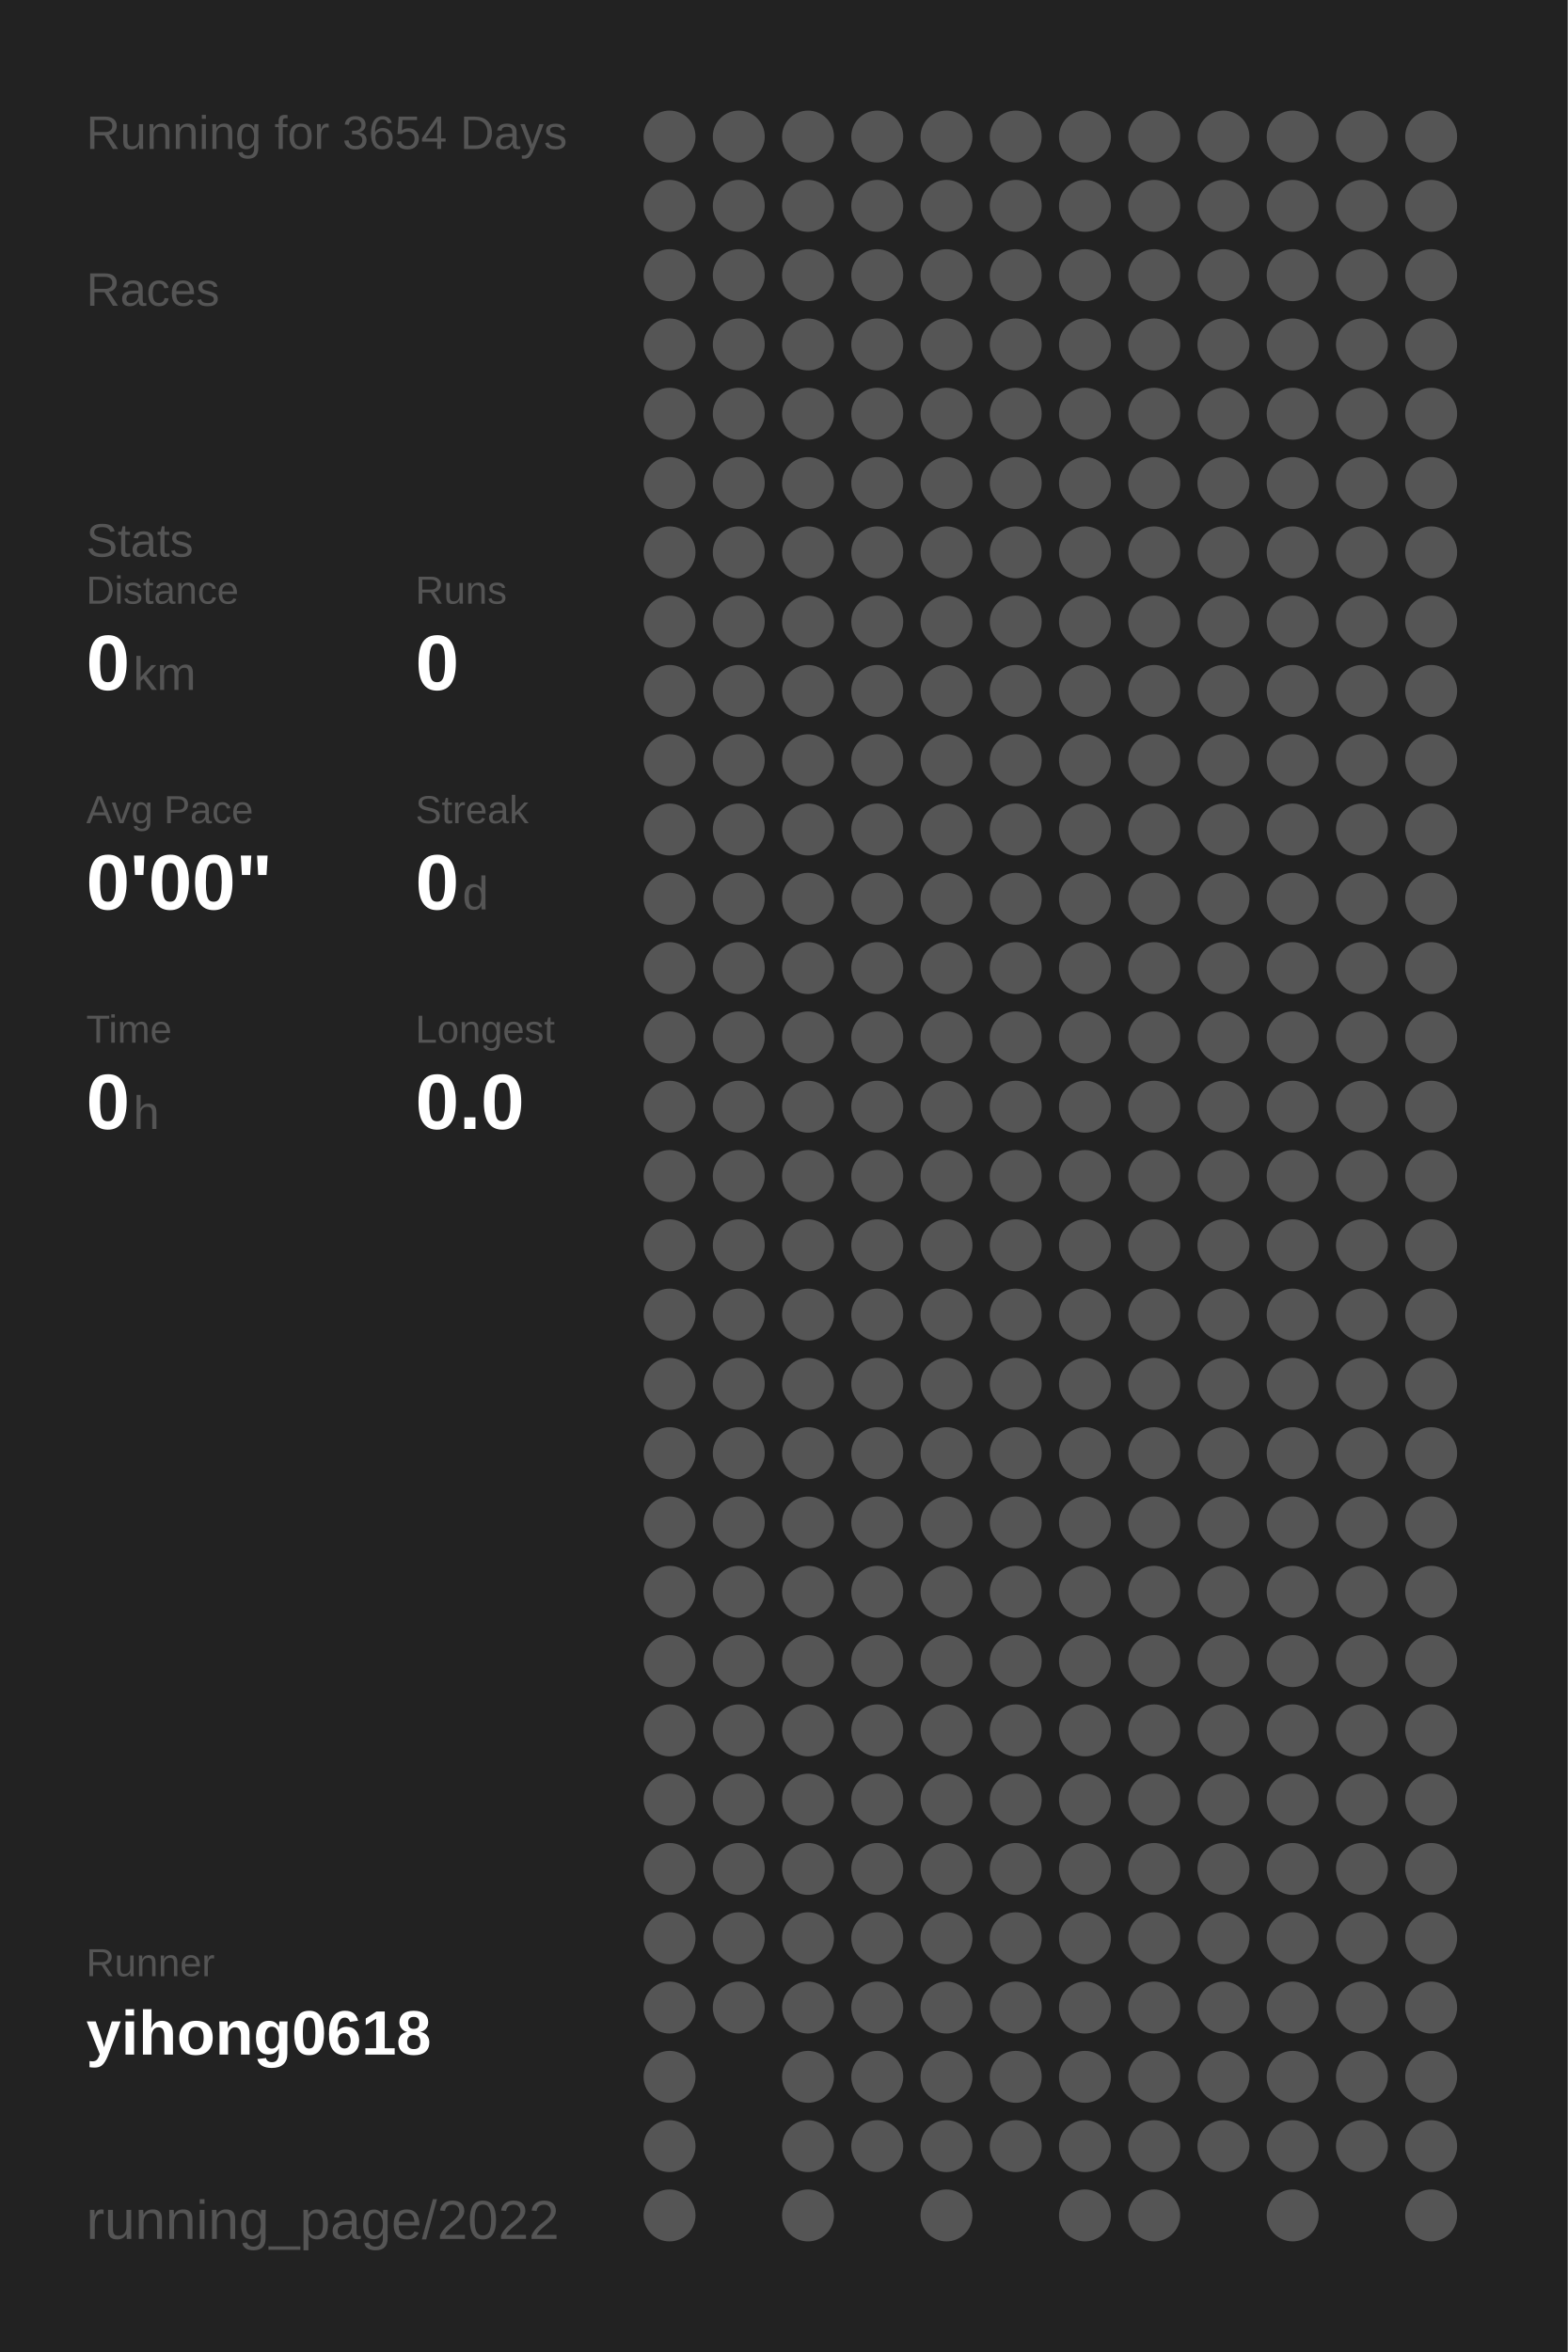
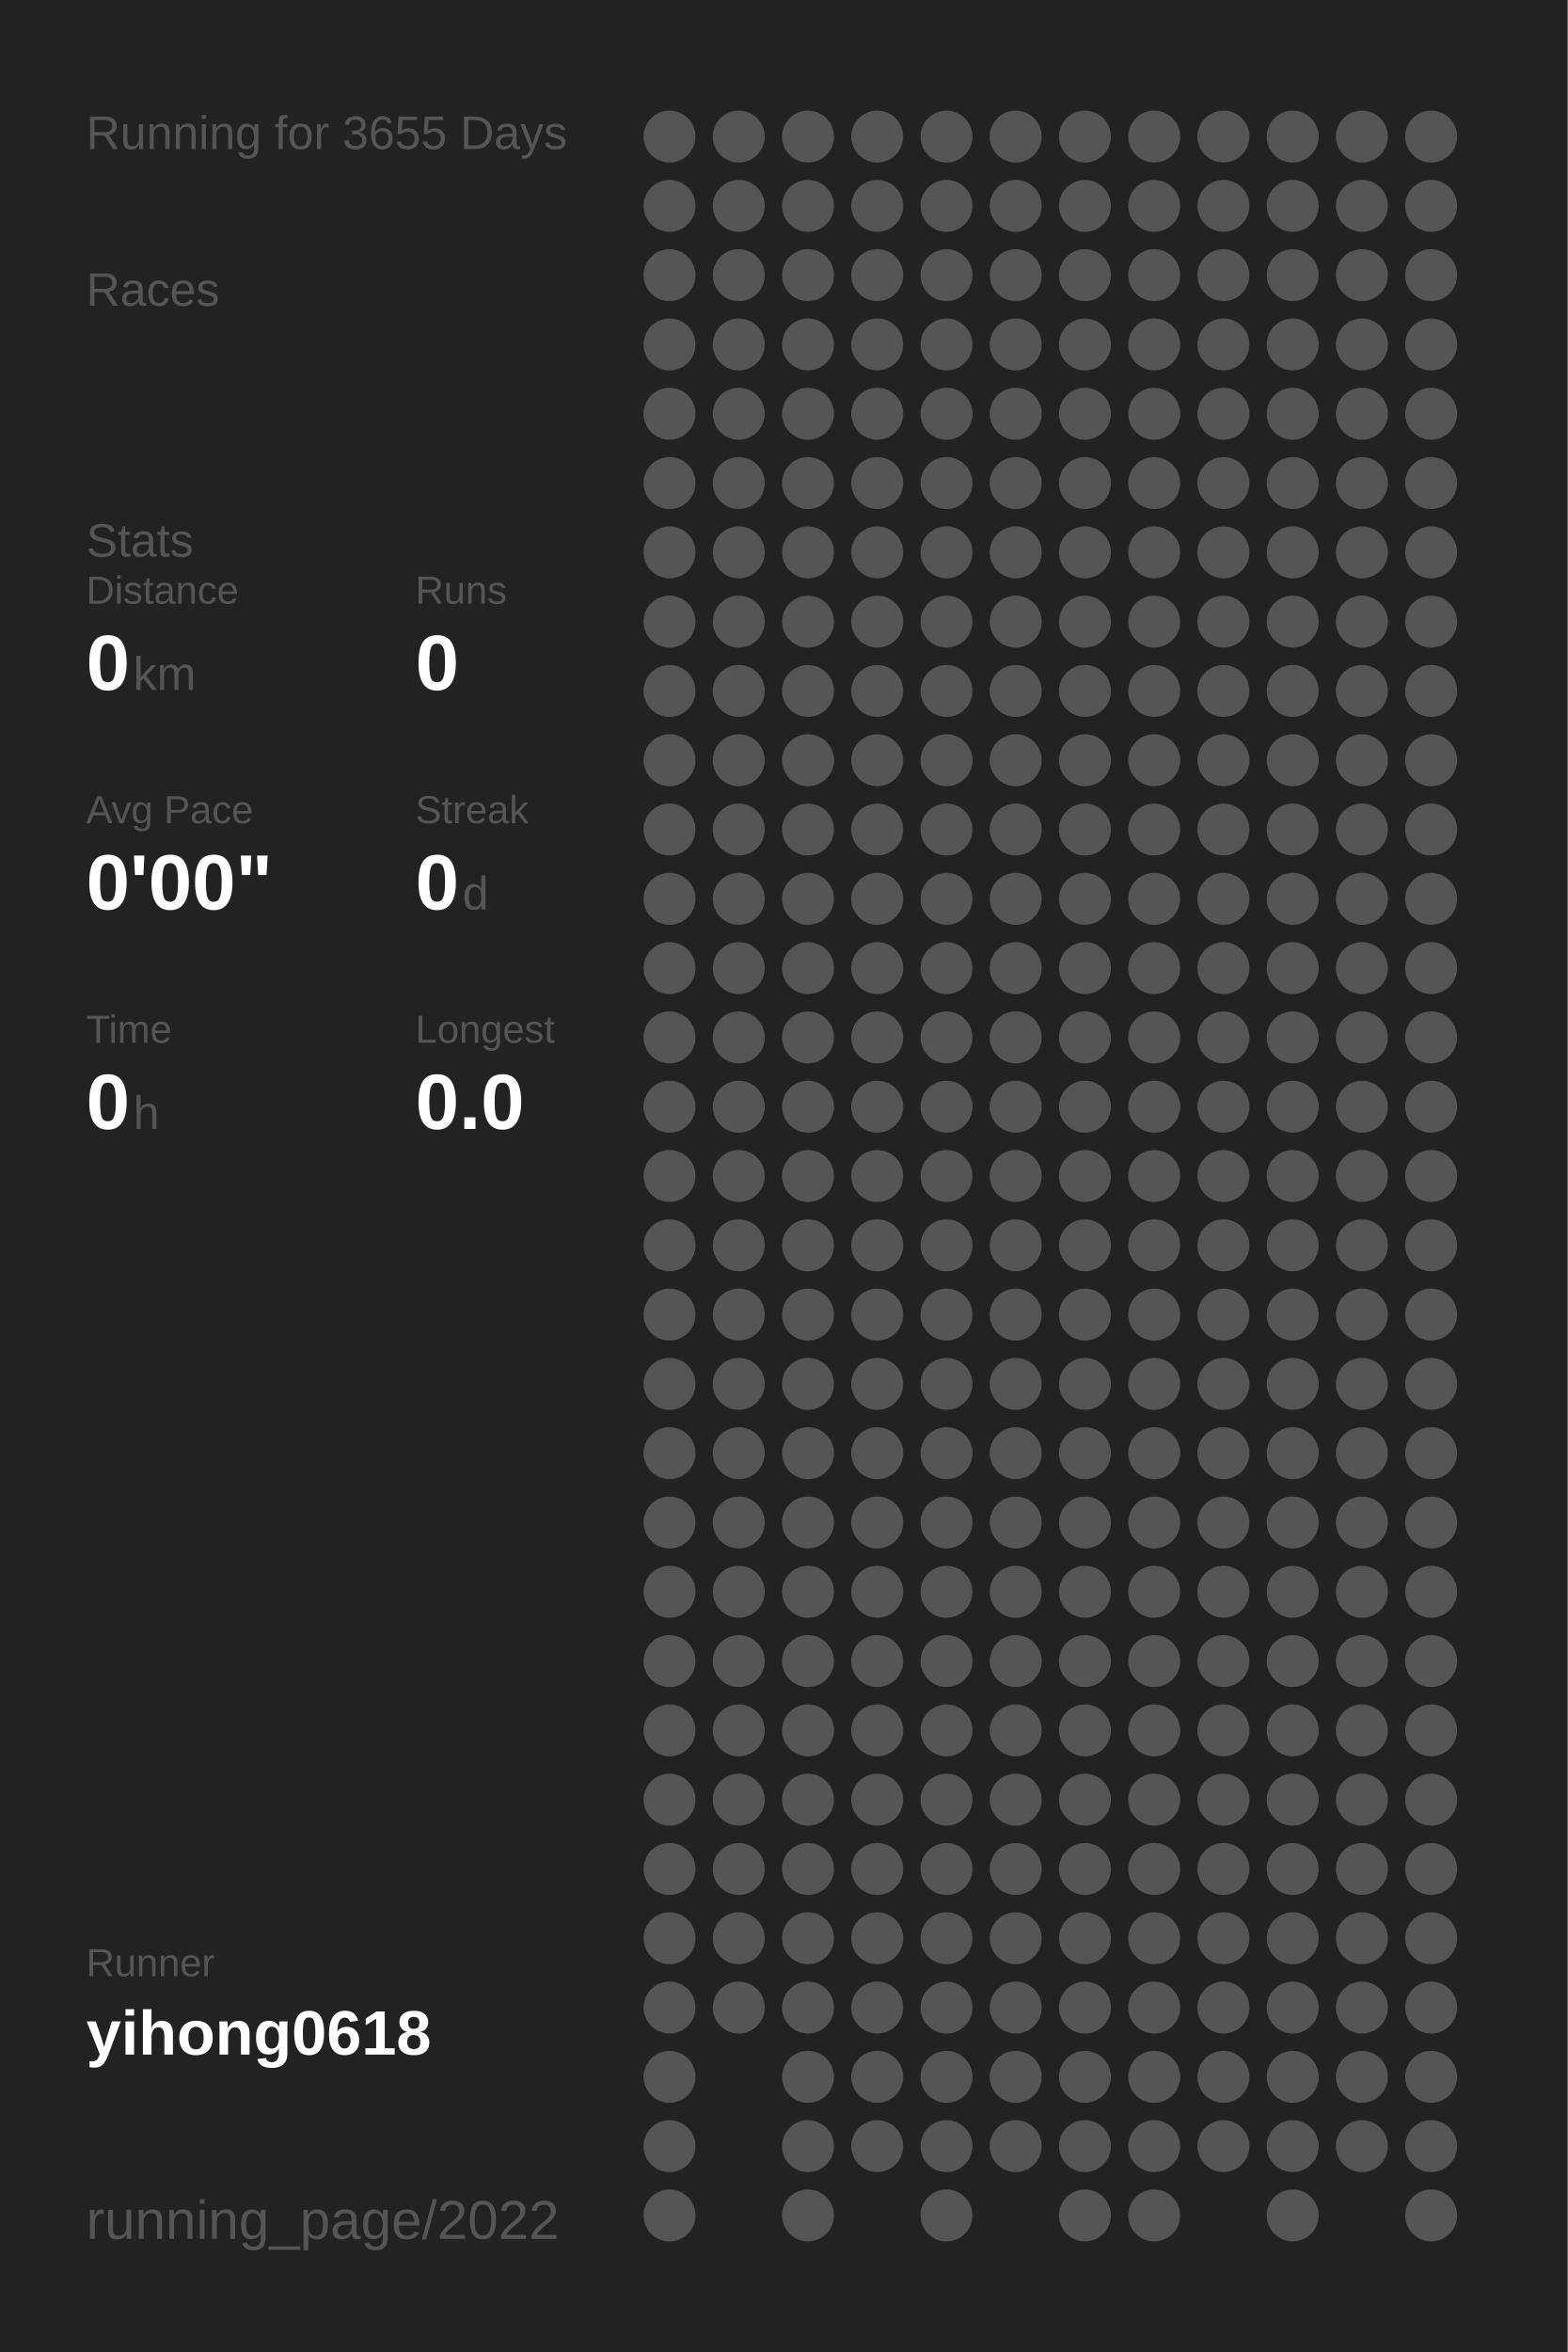
<svg xmlns="http://www.w3.org/2000/svg" baseProfile="full" height="300mm" version="1.1" viewBox="0,0,200,300" width="200mm">
  <defs />
  <rect fill="#222222" height="300" width="200" x="0" y="0" />
-   <text fill="#555555" style="font-size:6px; font-family:Arial;" x="11" y="19">Running for 3654 Days</text>
+   <text fill="#555555" style="font-size:6px; font-family:Arial;" x="11" y="19">Running for 3655 Days</text>
  <text fill="#555555" style="font-size:6px; font-family:Arial;" x="11" y="39">Races</text>
  <text fill="#555555" style="font-size:6px; font-family:Arial;" x="11" y="71">Stats</text>
  <text fill="#555555" style="font-size:5px; font-family:Arial;" x="11" y="77">Distance</text>
  <text fill="#FFFFFF" style="font-size:10px; font-family:Arial; font-weight:bold;" x="11" y="88">0</text>
  <text fill="#555555" style="font-size:6px; font-family:Arial;" x="17" y="88">km</text>
  <text fill="#555555" style="font-size:5px; font-family:Arial;" x="53" y="77">Runs</text>
  <text fill="#FFFFFF" style="font-size:10px; font-family:Arial; font-weight:bold;" x="53" y="88">0</text>
  <text fill="#555555" style="font-size:5px; font-family:Arial;" x="11" y="105">Avg Pace</text>
  <text fill="#FFFFFF" style="font-size:10px; font-family:Arial; font-weight:bold;" x="11" y="116">0'00"</text>
  <text fill="#555555" style="font-size:5px; font-family:Arial;" x="53" y="105">Streak</text>
  <text fill="#FFFFFF" style="font-size:10px; font-family:Arial; font-weight:bold;" x="53" y="116">0</text>
  <text fill="#555555" style="font-size:6px; font-family:Arial;" x="59" y="116">d</text>
  <text fill="#555555" style="font-size:5px; font-family:Arial;" x="11" y="133">Time</text>
  <text fill="#FFFFFF" style="font-size:10px; font-family:Arial; font-weight:bold;" x="11" y="144">0</text>
  <text fill="#555555" style="font-size:6px; font-family:Arial;" x="17" y="144">h</text>
  <text fill="#555555" style="font-size:5px; font-family:Arial;" x="53" y="133">Longest</text>
  <text fill="#FFFFFF" style="font-size:10px; font-family:Arial; font-weight:bold;" x="53" y="144">0.0</text>
  <text fill="#555555" style="font-size:5px; font-family:Arial;" x="11" y="252.065">Runner</text>
  <text fill="#FFFFFF" style="font-size:8px; font-family:Arial; font-weight:bold;" x="11" y="262.065">yihong0618</text>
  <text fill="#555555" style="font-size:7px; font-family:Arial;" x="11" y="285.581">running_page/2022</text>
  <circle cx="85.417" cy="17.419" fill="#555555" r="3.312" />
  <circle cx="85.417" cy="26.258" fill="#555555" r="3.312" />
  <circle cx="85.417" cy="35.097" fill="#555555" r="3.312" />
  <circle cx="85.417" cy="43.935" fill="#555555" r="3.312" />
  <circle cx="85.417" cy="52.774" fill="#555555" r="3.312" />
  <circle cx="85.417" cy="61.613" fill="#555555" r="3.312" />
  <circle cx="85.417" cy="70.452" fill="#555555" r="3.312" />
  <circle cx="85.417" cy="79.29" fill="#555555" r="3.312" />
  <circle cx="85.417" cy="88.129" fill="#555555" r="3.312" />
  <circle cx="85.417" cy="96.968" fill="#555555" r="3.312" />
  <circle cx="85.417" cy="105.806" fill="#555555" r="3.312" />
  <circle cx="85.417" cy="114.645" fill="#555555" r="3.312" />
  <circle cx="85.417" cy="123.484" fill="#555555" r="3.312" />
  <circle cx="85.417" cy="132.323" fill="#555555" r="3.312" />
  <circle cx="85.417" cy="141.161" fill="#555555" r="3.312" />
  <circle cx="85.417" cy="150" fill="#555555" r="3.312" />
  <circle cx="85.417" cy="158.839" fill="#555555" r="3.312" />
  <circle cx="85.417" cy="167.677" fill="#555555" r="3.312" />
  <circle cx="85.417" cy="176.516" fill="#555555" r="3.312" />
  <circle cx="85.417" cy="185.355" fill="#555555" r="3.312" />
  <circle cx="85.417" cy="194.194" fill="#555555" r="3.312" />
  <circle cx="85.417" cy="203.032" fill="#555555" r="3.312" />
  <circle cx="85.417" cy="211.871" fill="#555555" r="3.312" />
  <circle cx="85.417" cy="220.71" fill="#555555" r="3.312" />
  <circle cx="85.417" cy="229.548" fill="#555555" r="3.312" />
  <circle cx="85.417" cy="238.387" fill="#555555" r="3.312" />
  <circle cx="85.417" cy="247.226" fill="#555555" r="3.312" />
  <circle cx="85.417" cy="256.065" fill="#555555" r="3.312" />
  <circle cx="85.417" cy="264.903" fill="#555555" r="3.312" />
  <circle cx="85.417" cy="273.742" fill="#555555" r="3.312" />
  <circle cx="85.417" cy="282.581" fill="#555555" r="3.312" />
  <circle cx="94.25" cy="17.419" fill="#555555" r="3.312" />
  <circle cx="94.25" cy="26.258" fill="#555555" r="3.312" />
  <circle cx="94.25" cy="35.097" fill="#555555" r="3.312" />
  <circle cx="94.25" cy="43.935" fill="#555555" r="3.312" />
  <circle cx="94.25" cy="52.774" fill="#555555" r="3.312" />
  <circle cx="94.25" cy="61.613" fill="#555555" r="3.312" />
  <circle cx="94.25" cy="70.452" fill="#555555" r="3.312" />
  <circle cx="94.25" cy="79.29" fill="#555555" r="3.312" />
  <circle cx="94.25" cy="88.129" fill="#555555" r="3.312" />
  <circle cx="94.25" cy="96.968" fill="#555555" r="3.312" />
  <circle cx="94.25" cy="105.806" fill="#555555" r="3.312" />
  <circle cx="94.25" cy="114.645" fill="#555555" r="3.312" />
  <circle cx="94.25" cy="123.484" fill="#555555" r="3.312" />
  <circle cx="94.25" cy="132.323" fill="#555555" r="3.312" />
  <circle cx="94.25" cy="141.161" fill="#555555" r="3.312" />
  <circle cx="94.25" cy="150" fill="#555555" r="3.312" />
  <circle cx="94.25" cy="158.839" fill="#555555" r="3.312" />
  <circle cx="94.25" cy="167.677" fill="#555555" r="3.312" />
  <circle cx="94.25" cy="176.516" fill="#555555" r="3.312" />
  <circle cx="94.25" cy="185.355" fill="#555555" r="3.312" />
  <circle cx="94.25" cy="194.194" fill="#555555" r="3.312" />
  <circle cx="94.25" cy="203.032" fill="#555555" r="3.312" />
  <circle cx="94.25" cy="211.871" fill="#555555" r="3.312" />
  <circle cx="94.25" cy="220.71" fill="#555555" r="3.312" />
  <circle cx="94.25" cy="229.548" fill="#555555" r="3.312" />
  <circle cx="94.25" cy="238.387" fill="#555555" r="3.312" />
  <circle cx="94.25" cy="247.226" fill="#555555" r="3.312" />
  <circle cx="94.25" cy="256.065" fill="#555555" r="3.312" />
  <circle cx="103.083" cy="17.419" fill="#555555" r="3.312" />
  <circle cx="103.083" cy="26.258" fill="#555555" r="3.312" />
  <circle cx="103.083" cy="35.097" fill="#555555" r="3.312" />
  <circle cx="103.083" cy="43.935" fill="#555555" r="3.312" />
  <circle cx="103.083" cy="52.774" fill="#555555" r="3.312" />
  <circle cx="103.083" cy="61.613" fill="#555555" r="3.312" />
  <circle cx="103.083" cy="70.452" fill="#555555" r="3.312" />
  <circle cx="103.083" cy="79.29" fill="#555555" r="3.312" />
  <circle cx="103.083" cy="88.129" fill="#555555" r="3.312" />
  <circle cx="103.083" cy="96.968" fill="#555555" r="3.312" />
  <circle cx="103.083" cy="105.806" fill="#555555" r="3.312" />
  <circle cx="103.083" cy="114.645" fill="#555555" r="3.312" />
  <circle cx="103.083" cy="123.484" fill="#555555" r="3.312" />
  <circle cx="103.083" cy="132.323" fill="#555555" r="3.312" />
  <circle cx="103.083" cy="141.161" fill="#555555" r="3.312" />
  <circle cx="103.083" cy="150" fill="#555555" r="3.312" />
  <circle cx="103.083" cy="158.839" fill="#555555" r="3.312" />
  <circle cx="103.083" cy="167.677" fill="#555555" r="3.312" />
  <circle cx="103.083" cy="176.516" fill="#555555" r="3.312" />
  <circle cx="103.083" cy="185.355" fill="#555555" r="3.312" />
  <circle cx="103.083" cy="194.194" fill="#555555" r="3.312" />
  <circle cx="103.083" cy="203.032" fill="#555555" r="3.312" />
  <circle cx="103.083" cy="211.871" fill="#555555" r="3.312" />
  <circle cx="103.083" cy="220.71" fill="#555555" r="3.312" />
  <circle cx="103.083" cy="229.548" fill="#555555" r="3.312" />
  <circle cx="103.083" cy="238.387" fill="#555555" r="3.312" />
  <circle cx="103.083" cy="247.226" fill="#555555" r="3.312" />
  <circle cx="103.083" cy="256.065" fill="#555555" r="3.312" />
  <circle cx="103.083" cy="264.903" fill="#555555" r="3.312" />
  <circle cx="103.083" cy="273.742" fill="#555555" r="3.312" />
  <circle cx="103.083" cy="282.581" fill="#555555" r="3.312" />
  <circle cx="111.917" cy="17.419" fill="#555555" r="3.312" />
  <circle cx="111.917" cy="26.258" fill="#555555" r="3.312" />
  <circle cx="111.917" cy="35.097" fill="#555555" r="3.312" />
  <circle cx="111.917" cy="43.935" fill="#555555" r="3.312" />
  <circle cx="111.917" cy="52.774" fill="#555555" r="3.312" />
  <circle cx="111.917" cy="61.613" fill="#555555" r="3.312" />
  <circle cx="111.917" cy="70.452" fill="#555555" r="3.312" />
  <circle cx="111.917" cy="79.29" fill="#555555" r="3.312" />
  <circle cx="111.917" cy="88.129" fill="#555555" r="3.312" />
  <circle cx="111.917" cy="96.968" fill="#555555" r="3.312" />
  <circle cx="111.917" cy="105.806" fill="#555555" r="3.312" />
  <circle cx="111.917" cy="114.645" fill="#555555" r="3.312" />
  <circle cx="111.917" cy="123.484" fill="#555555" r="3.312" />
  <circle cx="111.917" cy="132.323" fill="#555555" r="3.312" />
  <circle cx="111.917" cy="141.161" fill="#555555" r="3.312" />
  <circle cx="111.917" cy="150" fill="#555555" r="3.312" />
  <circle cx="111.917" cy="158.839" fill="#555555" r="3.312" />
  <circle cx="111.917" cy="167.677" fill="#555555" r="3.312" />
  <circle cx="111.917" cy="176.516" fill="#555555" r="3.312" />
  <circle cx="111.917" cy="185.355" fill="#555555" r="3.312" />
  <circle cx="111.917" cy="194.194" fill="#555555" r="3.312" />
  <circle cx="111.917" cy="203.032" fill="#555555" r="3.312" />
  <circle cx="111.917" cy="211.871" fill="#555555" r="3.312" />
  <circle cx="111.917" cy="220.71" fill="#555555" r="3.312" />
  <circle cx="111.917" cy="229.548" fill="#555555" r="3.312" />
  <circle cx="111.917" cy="238.387" fill="#555555" r="3.312" />
  <circle cx="111.917" cy="247.226" fill="#555555" r="3.312" />
  <circle cx="111.917" cy="256.065" fill="#555555" r="3.312" />
  <circle cx="111.917" cy="264.903" fill="#555555" r="3.312" />
  <circle cx="111.917" cy="273.742" fill="#555555" r="3.312" />
  <circle cx="120.75" cy="17.419" fill="#555555" r="3.312" />
  <circle cx="120.75" cy="26.258" fill="#555555" r="3.312" />
  <circle cx="120.75" cy="35.097" fill="#555555" r="3.312" />
  <circle cx="120.75" cy="43.935" fill="#555555" r="3.312" />
  <circle cx="120.75" cy="52.774" fill="#555555" r="3.312" />
  <circle cx="120.75" cy="61.613" fill="#555555" r="3.312" />
  <circle cx="120.75" cy="70.452" fill="#555555" r="3.312" />
  <circle cx="120.75" cy="79.29" fill="#555555" r="3.312" />
  <circle cx="120.75" cy="88.129" fill="#555555" r="3.312" />
  <circle cx="120.75" cy="96.968" fill="#555555" r="3.312" />
  <circle cx="120.75" cy="105.806" fill="#555555" r="3.312" />
  <circle cx="120.75" cy="114.645" fill="#555555" r="3.312" />
  <circle cx="120.75" cy="123.484" fill="#555555" r="3.312" />
  <circle cx="120.75" cy="132.323" fill="#555555" r="3.312" />
  <circle cx="120.75" cy="141.161" fill="#555555" r="3.312" />
  <circle cx="120.75" cy="150" fill="#555555" r="3.312" />
  <circle cx="120.75" cy="158.839" fill="#555555" r="3.312" />
  <circle cx="120.75" cy="167.677" fill="#555555" r="3.312" />
  <circle cx="120.75" cy="176.516" fill="#555555" r="3.312" />
  <circle cx="120.75" cy="185.355" fill="#555555" r="3.312" />
  <circle cx="120.75" cy="194.194" fill="#555555" r="3.312" />
  <circle cx="120.75" cy="203.032" fill="#555555" r="3.312" />
  <circle cx="120.75" cy="211.871" fill="#555555" r="3.312" />
  <circle cx="120.75" cy="220.71" fill="#555555" r="3.312" />
  <circle cx="120.75" cy="229.548" fill="#555555" r="3.312" />
  <circle cx="120.75" cy="238.387" fill="#555555" r="3.312" />
  <circle cx="120.75" cy="247.226" fill="#555555" r="3.312" />
  <circle cx="120.75" cy="256.065" fill="#555555" r="3.312" />
  <circle cx="120.75" cy="264.903" fill="#555555" r="3.312" />
  <circle cx="120.75" cy="273.742" fill="#555555" r="3.312" />
  <circle cx="120.75" cy="282.581" fill="#555555" r="3.312" />
  <circle cx="129.583" cy="17.419" fill="#555555" r="3.312" />
  <circle cx="129.583" cy="26.258" fill="#555555" r="3.312" />
  <circle cx="129.583" cy="35.097" fill="#555555" r="3.312" />
  <circle cx="129.583" cy="43.935" fill="#555555" r="3.312" />
  <circle cx="129.583" cy="52.774" fill="#555555" r="3.312" />
  <circle cx="129.583" cy="61.613" fill="#555555" r="3.312" />
  <circle cx="129.583" cy="70.452" fill="#555555" r="3.312" />
  <circle cx="129.583" cy="79.29" fill="#555555" r="3.312" />
  <circle cx="129.583" cy="88.129" fill="#555555" r="3.312" />
  <circle cx="129.583" cy="96.968" fill="#555555" r="3.312" />
  <circle cx="129.583" cy="105.806" fill="#555555" r="3.312" />
  <circle cx="129.583" cy="114.645" fill="#555555" r="3.312" />
  <circle cx="129.583" cy="123.484" fill="#555555" r="3.312" />
  <circle cx="129.583" cy="132.323" fill="#555555" r="3.312" />
  <circle cx="129.583" cy="141.161" fill="#555555" r="3.312" />
  <circle cx="129.583" cy="150" fill="#555555" r="3.312" />
  <circle cx="129.583" cy="158.839" fill="#555555" r="3.312" />
  <circle cx="129.583" cy="167.677" fill="#555555" r="3.312" />
  <circle cx="129.583" cy="176.516" fill="#555555" r="3.312" />
  <circle cx="129.583" cy="185.355" fill="#555555" r="3.312" />
  <circle cx="129.583" cy="194.194" fill="#555555" r="3.312" />
  <circle cx="129.583" cy="203.032" fill="#555555" r="3.312" />
  <circle cx="129.583" cy="211.871" fill="#555555" r="3.312" />
  <circle cx="129.583" cy="220.71" fill="#555555" r="3.312" />
  <circle cx="129.583" cy="229.548" fill="#555555" r="3.312" />
  <circle cx="129.583" cy="238.387" fill="#555555" r="3.312" />
  <circle cx="129.583" cy="247.226" fill="#555555" r="3.312" />
  <circle cx="129.583" cy="256.065" fill="#555555" r="3.312" />
  <circle cx="129.583" cy="264.903" fill="#555555" r="3.312" />
  <circle cx="129.583" cy="273.742" fill="#555555" r="3.312" />
  <circle cx="138.417" cy="17.419" fill="#555555" r="3.312" />
  <circle cx="138.417" cy="26.258" fill="#555555" r="3.312" />
  <circle cx="138.417" cy="35.097" fill="#555555" r="3.312" />
  <circle cx="138.417" cy="43.935" fill="#555555" r="3.312" />
  <circle cx="138.417" cy="52.774" fill="#555555" r="3.312" />
  <circle cx="138.417" cy="61.613" fill="#555555" r="3.312" />
  <circle cx="138.417" cy="70.452" fill="#555555" r="3.312" />
  <circle cx="138.417" cy="79.29" fill="#555555" r="3.312" />
  <circle cx="138.417" cy="88.129" fill="#555555" r="3.312" />
  <circle cx="138.417" cy="96.968" fill="#555555" r="3.312" />
  <circle cx="138.417" cy="105.806" fill="#555555" r="3.312" />
  <circle cx="138.417" cy="114.645" fill="#555555" r="3.312" />
  <circle cx="138.417" cy="123.484" fill="#555555" r="3.312" />
  <circle cx="138.417" cy="132.323" fill="#555555" r="3.312" />
  <circle cx="138.417" cy="141.161" fill="#555555" r="3.312" />
  <circle cx="138.417" cy="150" fill="#555555" r="3.312" />
  <circle cx="138.417" cy="158.839" fill="#555555" r="3.312" />
  <circle cx="138.417" cy="167.677" fill="#555555" r="3.312" />
  <circle cx="138.417" cy="176.516" fill="#555555" r="3.312" />
  <circle cx="138.417" cy="185.355" fill="#555555" r="3.312" />
  <circle cx="138.417" cy="194.194" fill="#555555" r="3.312" />
  <circle cx="138.417" cy="203.032" fill="#555555" r="3.312" />
  <circle cx="138.417" cy="211.871" fill="#555555" r="3.312" />
  <circle cx="138.417" cy="220.71" fill="#555555" r="3.312" />
  <circle cx="138.417" cy="229.548" fill="#555555" r="3.312" />
  <circle cx="138.417" cy="238.387" fill="#555555" r="3.312" />
  <circle cx="138.417" cy="247.226" fill="#555555" r="3.312" />
  <circle cx="138.417" cy="256.065" fill="#555555" r="3.312" />
  <circle cx="138.417" cy="264.903" fill="#555555" r="3.312" />
  <circle cx="138.417" cy="273.742" fill="#555555" r="3.312" />
  <circle cx="138.417" cy="282.581" fill="#555555" r="3.312" />
  <circle cx="147.25" cy="17.419" fill="#555555" r="3.312" />
  <circle cx="147.25" cy="26.258" fill="#555555" r="3.312" />
  <circle cx="147.25" cy="35.097" fill="#555555" r="3.312" />
  <circle cx="147.25" cy="43.935" fill="#555555" r="3.312" />
  <circle cx="147.25" cy="52.774" fill="#555555" r="3.312" />
  <circle cx="147.25" cy="61.613" fill="#555555" r="3.312" />
  <circle cx="147.25" cy="70.452" fill="#555555" r="3.312" />
  <circle cx="147.25" cy="79.29" fill="#555555" r="3.312" />
  <circle cx="147.25" cy="88.129" fill="#555555" r="3.312" />
  <circle cx="147.25" cy="96.968" fill="#555555" r="3.312" />
  <circle cx="147.25" cy="105.806" fill="#555555" r="3.312" />
  <circle cx="147.25" cy="114.645" fill="#555555" r="3.312" />
  <circle cx="147.25" cy="123.484" fill="#555555" r="3.312" />
  <circle cx="147.25" cy="132.323" fill="#555555" r="3.312" />
  <circle cx="147.25" cy="141.161" fill="#555555" r="3.312" />
  <circle cx="147.25" cy="150" fill="#555555" r="3.312" />
  <circle cx="147.25" cy="158.839" fill="#555555" r="3.312" />
  <circle cx="147.25" cy="167.677" fill="#555555" r="3.312" />
  <circle cx="147.25" cy="176.516" fill="#555555" r="3.312" />
  <circle cx="147.25" cy="185.355" fill="#555555" r="3.312" />
  <circle cx="147.25" cy="194.194" fill="#555555" r="3.312" />
  <circle cx="147.25" cy="203.032" fill="#555555" r="3.312" />
  <circle cx="147.25" cy="211.871" fill="#555555" r="3.312" />
  <circle cx="147.25" cy="220.71" fill="#555555" r="3.312" />
  <circle cx="147.25" cy="229.548" fill="#555555" r="3.312" />
  <circle cx="147.25" cy="238.387" fill="#555555" r="3.312" />
  <circle cx="147.25" cy="247.226" fill="#555555" r="3.312" />
  <circle cx="147.25" cy="256.065" fill="#555555" r="3.312" />
  <circle cx="147.25" cy="264.903" fill="#555555" r="3.312" />
  <circle cx="147.25" cy="273.742" fill="#555555" r="3.312" />
  <circle cx="147.25" cy="282.581" fill="#555555" r="3.312" />
  <circle cx="156.083" cy="17.419" fill="#555555" r="3.312" />
  <circle cx="156.083" cy="26.258" fill="#555555" r="3.312" />
  <circle cx="156.083" cy="35.097" fill="#555555" r="3.312" />
  <circle cx="156.083" cy="43.935" fill="#555555" r="3.312" />
  <circle cx="156.083" cy="52.774" fill="#555555" r="3.312" />
  <circle cx="156.083" cy="61.613" fill="#555555" r="3.312" />
  <circle cx="156.083" cy="70.452" fill="#555555" r="3.312" />
  <circle cx="156.083" cy="79.29" fill="#555555" r="3.312" />
  <circle cx="156.083" cy="88.129" fill="#555555" r="3.312" />
  <circle cx="156.083" cy="96.968" fill="#555555" r="3.312" />
  <circle cx="156.083" cy="105.806" fill="#555555" r="3.312" />
  <circle cx="156.083" cy="114.645" fill="#555555" r="3.312" />
  <circle cx="156.083" cy="123.484" fill="#555555" r="3.312" />
  <circle cx="156.083" cy="132.323" fill="#555555" r="3.312" />
  <circle cx="156.083" cy="141.161" fill="#555555" r="3.312" />
  <circle cx="156.083" cy="150" fill="#555555" r="3.312" />
  <circle cx="156.083" cy="158.839" fill="#555555" r="3.312" />
  <circle cx="156.083" cy="167.677" fill="#555555" r="3.312" />
  <circle cx="156.083" cy="176.516" fill="#555555" r="3.312" />
  <circle cx="156.083" cy="185.355" fill="#555555" r="3.312" />
  <circle cx="156.083" cy="194.194" fill="#555555" r="3.312" />
  <circle cx="156.083" cy="203.032" fill="#555555" r="3.312" />
  <circle cx="156.083" cy="211.871" fill="#555555" r="3.312" />
  <circle cx="156.083" cy="220.71" fill="#555555" r="3.312" />
  <circle cx="156.083" cy="229.548" fill="#555555" r="3.312" />
  <circle cx="156.083" cy="238.387" fill="#555555" r="3.312" />
  <circle cx="156.083" cy="247.226" fill="#555555" r="3.312" />
  <circle cx="156.083" cy="256.065" fill="#555555" r="3.312" />
  <circle cx="156.083" cy="264.903" fill="#555555" r="3.312" />
  <circle cx="156.083" cy="273.742" fill="#555555" r="3.312" />
  <circle cx="164.917" cy="17.419" fill="#555555" r="3.312" />
  <circle cx="164.917" cy="26.258" fill="#555555" r="3.312" />
  <circle cx="164.917" cy="35.097" fill="#555555" r="3.312" />
  <circle cx="164.917" cy="43.935" fill="#555555" r="3.312" />
  <circle cx="164.917" cy="52.774" fill="#555555" r="3.312" />
  <circle cx="164.917" cy="61.613" fill="#555555" r="3.312" />
  <circle cx="164.917" cy="70.452" fill="#555555" r="3.312" />
  <circle cx="164.917" cy="79.29" fill="#555555" r="3.312" />
  <circle cx="164.917" cy="88.129" fill="#555555" r="3.312" />
  <circle cx="164.917" cy="96.968" fill="#555555" r="3.312" />
  <circle cx="164.917" cy="105.806" fill="#555555" r="3.312" />
  <circle cx="164.917" cy="114.645" fill="#555555" r="3.312" />
  <circle cx="164.917" cy="123.484" fill="#555555" r="3.312" />
  <circle cx="164.917" cy="132.323" fill="#555555" r="3.312" />
  <circle cx="164.917" cy="141.161" fill="#555555" r="3.312" />
  <circle cx="164.917" cy="150" fill="#555555" r="3.312" />
  <circle cx="164.917" cy="158.839" fill="#555555" r="3.312" />
  <circle cx="164.917" cy="167.677" fill="#555555" r="3.312" />
  <circle cx="164.917" cy="176.516" fill="#555555" r="3.312" />
  <circle cx="164.917" cy="185.355" fill="#555555" r="3.312" />
  <circle cx="164.917" cy="194.194" fill="#555555" r="3.312" />
  <circle cx="164.917" cy="203.032" fill="#555555" r="3.312" />
  <circle cx="164.917" cy="211.871" fill="#555555" r="3.312" />
  <circle cx="164.917" cy="220.71" fill="#555555" r="3.312" />
  <circle cx="164.917" cy="229.548" fill="#555555" r="3.312" />
  <circle cx="164.917" cy="238.387" fill="#555555" r="3.312" />
  <circle cx="164.917" cy="247.226" fill="#555555" r="3.312" />
  <circle cx="164.917" cy="256.065" fill="#555555" r="3.312" />
  <circle cx="164.917" cy="264.903" fill="#555555" r="3.312" />
  <circle cx="164.917" cy="273.742" fill="#555555" r="3.312" />
  <circle cx="164.917" cy="282.581" fill="#555555" r="3.312" />
  <circle cx="173.75" cy="17.419" fill="#555555" r="3.312" />
  <circle cx="173.75" cy="26.258" fill="#555555" r="3.312" />
  <circle cx="173.75" cy="35.097" fill="#555555" r="3.312" />
  <circle cx="173.75" cy="43.935" fill="#555555" r="3.312" />
  <circle cx="173.75" cy="52.774" fill="#555555" r="3.312" />
  <circle cx="173.75" cy="61.613" fill="#555555" r="3.312" />
  <circle cx="173.75" cy="70.452" fill="#555555" r="3.312" />
  <circle cx="173.75" cy="79.29" fill="#555555" r="3.312" />
  <circle cx="173.75" cy="88.129" fill="#555555" r="3.312" />
  <circle cx="173.75" cy="96.968" fill="#555555" r="3.312" />
  <circle cx="173.75" cy="105.806" fill="#555555" r="3.312" />
  <circle cx="173.75" cy="114.645" fill="#555555" r="3.312" />
  <circle cx="173.75" cy="123.484" fill="#555555" r="3.312" />
  <circle cx="173.75" cy="132.323" fill="#555555" r="3.312" />
  <circle cx="173.75" cy="141.161" fill="#555555" r="3.312" />
  <circle cx="173.75" cy="150" fill="#555555" r="3.312" />
  <circle cx="173.75" cy="158.839" fill="#555555" r="3.312" />
  <circle cx="173.75" cy="167.677" fill="#555555" r="3.312" />
  <circle cx="173.75" cy="176.516" fill="#555555" r="3.312" />
  <circle cx="173.75" cy="185.355" fill="#555555" r="3.312" />
  <circle cx="173.75" cy="194.194" fill="#555555" r="3.312" />
  <circle cx="173.75" cy="203.032" fill="#555555" r="3.312" />
  <circle cx="173.75" cy="211.871" fill="#555555" r="3.312" />
  <circle cx="173.75" cy="220.71" fill="#555555" r="3.312" />
  <circle cx="173.75" cy="229.548" fill="#555555" r="3.312" />
  <circle cx="173.75" cy="238.387" fill="#555555" r="3.312" />
  <circle cx="173.75" cy="247.226" fill="#555555" r="3.312" />
  <circle cx="173.75" cy="256.065" fill="#555555" r="3.312" />
  <circle cx="173.75" cy="264.903" fill="#555555" r="3.312" />
  <circle cx="173.75" cy="273.742" fill="#555555" r="3.312" />
  <circle cx="182.583" cy="17.419" fill="#555555" r="3.312" />
  <circle cx="182.583" cy="26.258" fill="#555555" r="3.312" />
  <circle cx="182.583" cy="35.097" fill="#555555" r="3.312" />
  <circle cx="182.583" cy="43.935" fill="#555555" r="3.312" />
  <circle cx="182.583" cy="52.774" fill="#555555" r="3.312" />
  <circle cx="182.583" cy="61.613" fill="#555555" r="3.312" />
  <circle cx="182.583" cy="70.452" fill="#555555" r="3.312" />
  <circle cx="182.583" cy="79.29" fill="#555555" r="3.312" />
  <circle cx="182.583" cy="88.129" fill="#555555" r="3.312" />
  <circle cx="182.583" cy="96.968" fill="#555555" r="3.312" />
  <circle cx="182.583" cy="105.806" fill="#555555" r="3.312" />
  <circle cx="182.583" cy="114.645" fill="#555555" r="3.312" />
  <circle cx="182.583" cy="123.484" fill="#555555" r="3.312" />
  <circle cx="182.583" cy="132.323" fill="#555555" r="3.312" />
  <circle cx="182.583" cy="141.161" fill="#555555" r="3.312" />
  <circle cx="182.583" cy="150" fill="#555555" r="3.312" />
  <circle cx="182.583" cy="158.839" fill="#555555" r="3.312" />
  <circle cx="182.583" cy="167.677" fill="#555555" r="3.312" />
  <circle cx="182.583" cy="176.516" fill="#555555" r="3.312" />
  <circle cx="182.583" cy="185.355" fill="#555555" r="3.312" />
  <circle cx="182.583" cy="194.194" fill="#555555" r="3.312" />
  <circle cx="182.583" cy="203.032" fill="#555555" r="3.312" />
  <circle cx="182.583" cy="211.871" fill="#555555" r="3.312" />
  <circle cx="182.583" cy="220.71" fill="#555555" r="3.312" />
  <circle cx="182.583" cy="229.548" fill="#555555" r="3.312" />
  <circle cx="182.583" cy="238.387" fill="#555555" r="3.312" />
  <circle cx="182.583" cy="247.226" fill="#555555" r="3.312" />
  <circle cx="182.583" cy="256.065" fill="#555555" r="3.312" />
  <circle cx="182.583" cy="264.903" fill="#555555" r="3.312" />
  <circle cx="182.583" cy="273.742" fill="#555555" r="3.312" />
  <circle cx="182.583" cy="282.581" fill="#555555" r="3.312" />
</svg>
